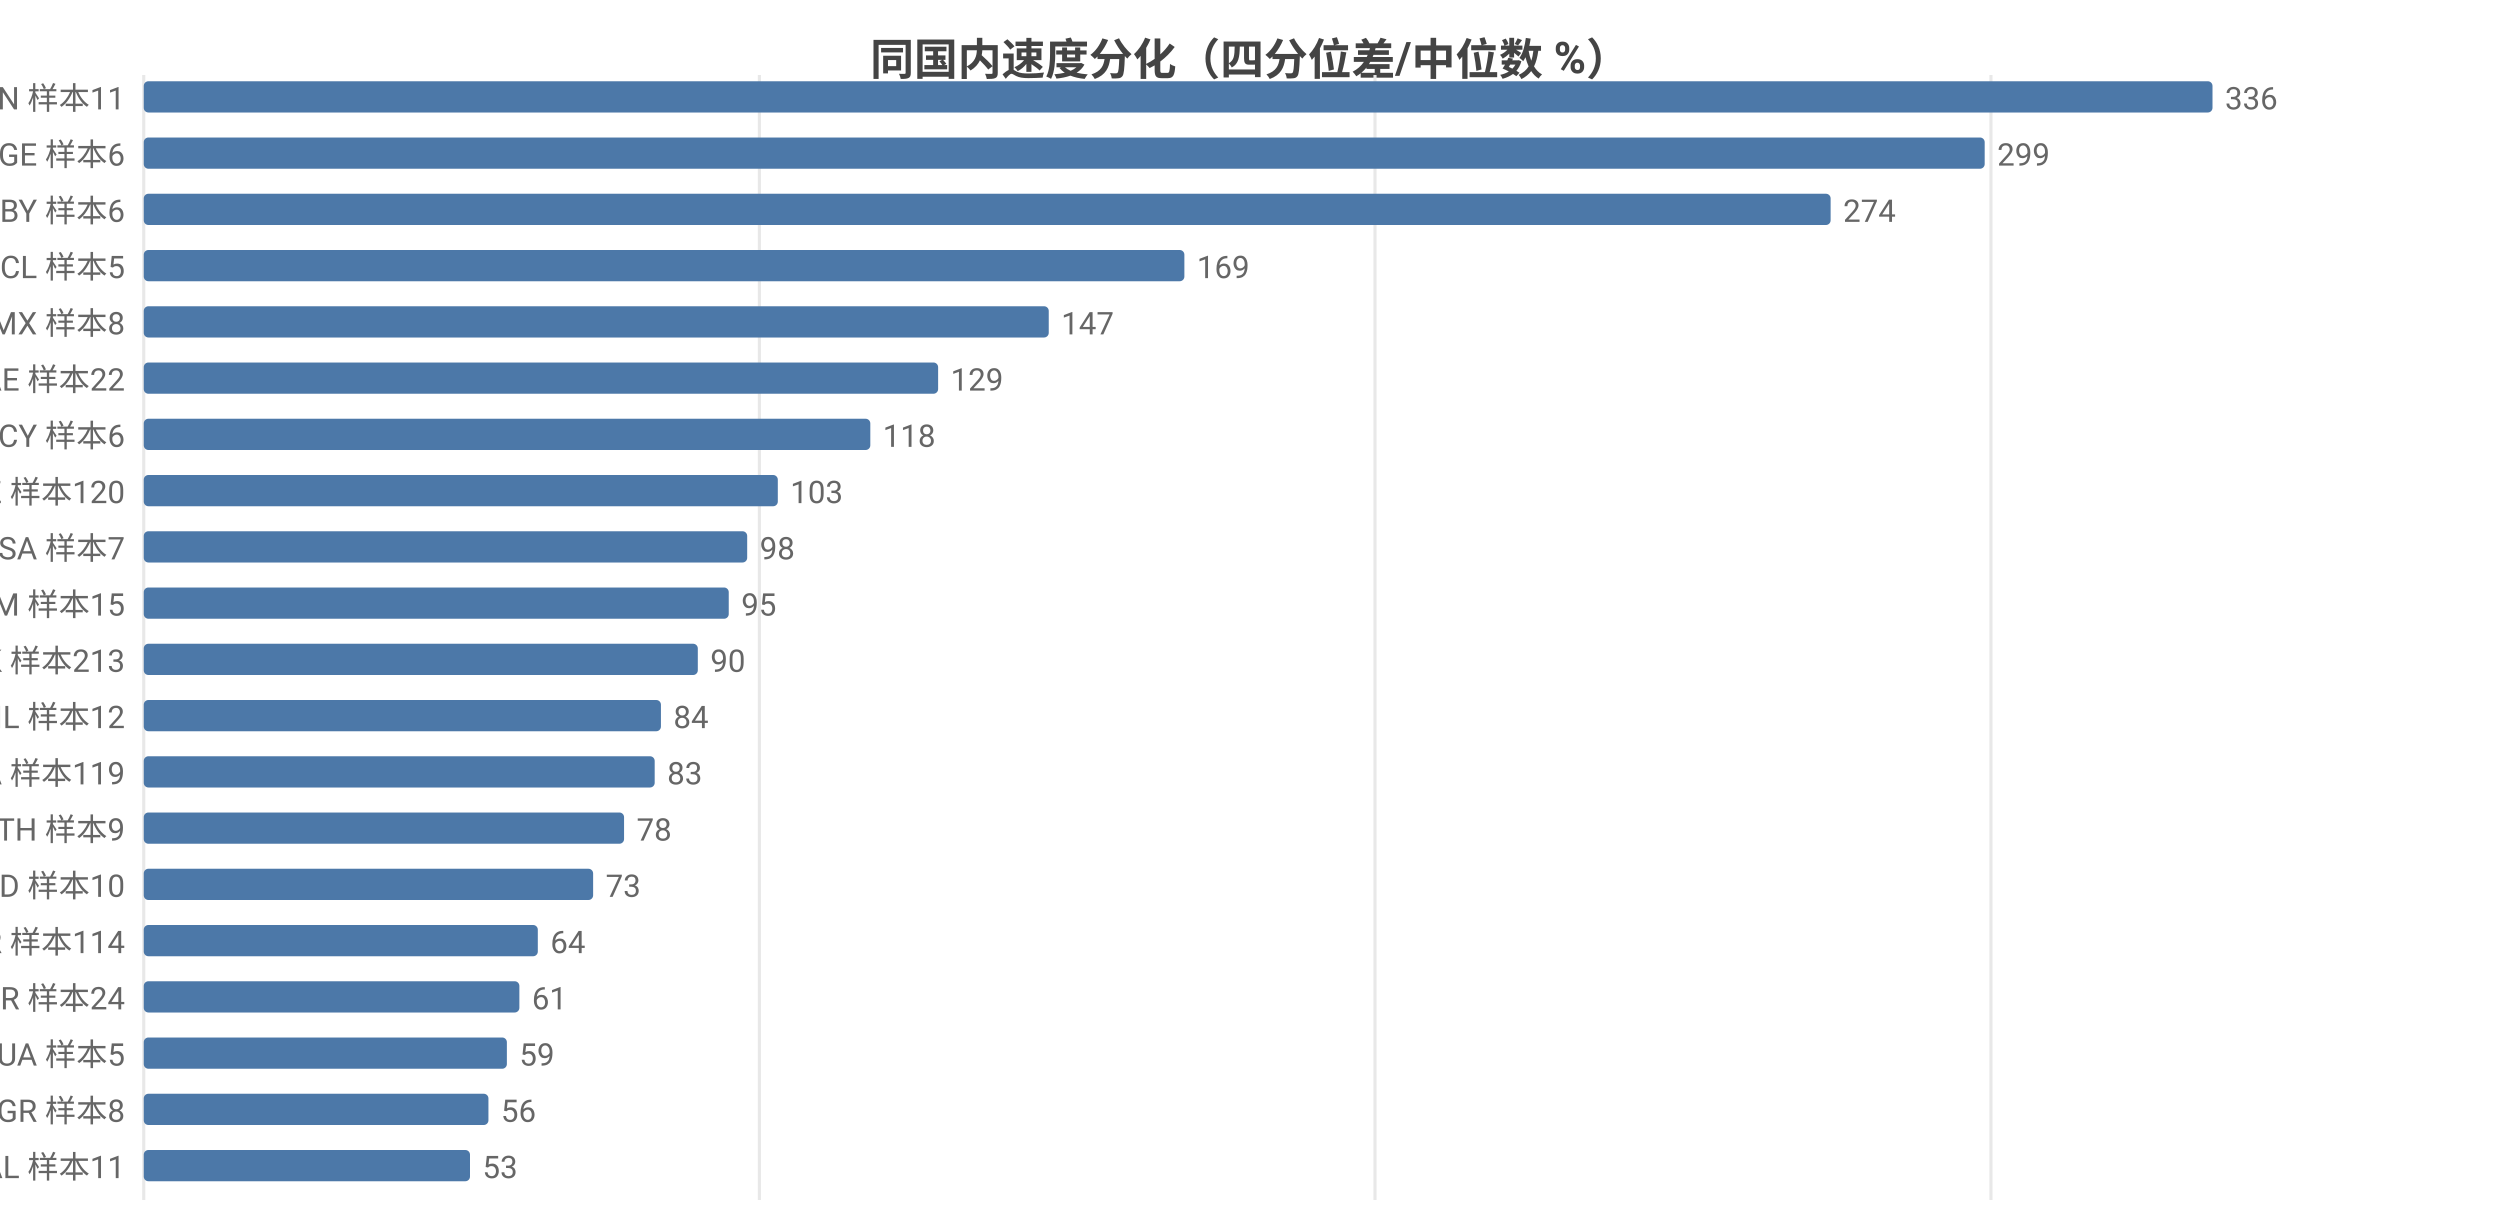
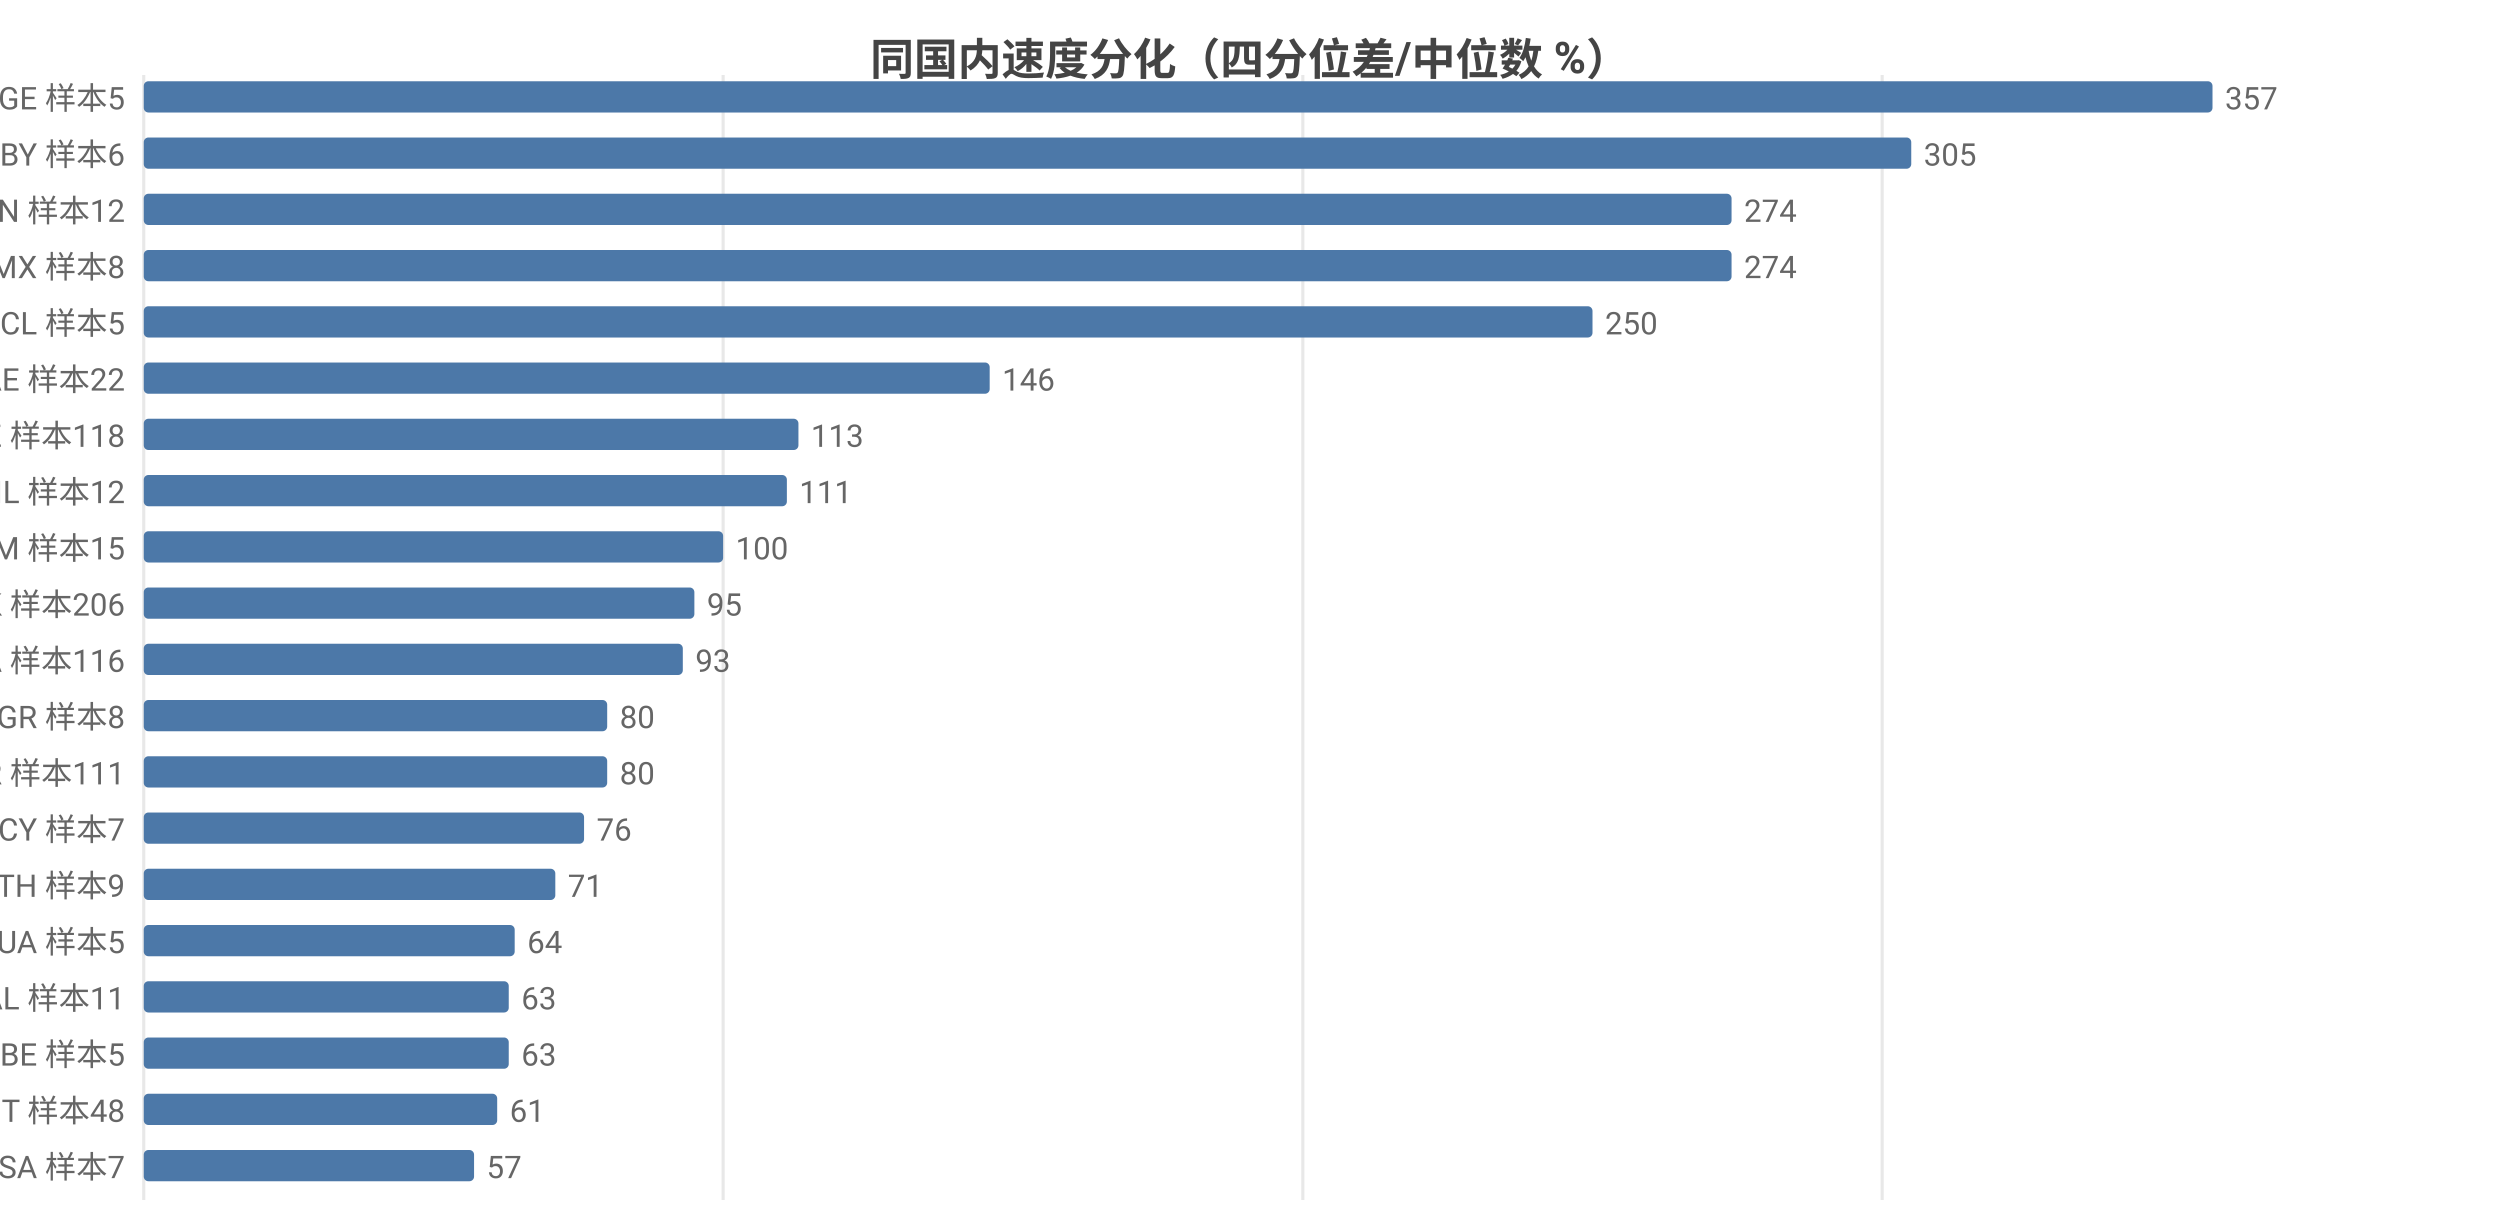
<svg xmlns="http://www.w3.org/2000/svg" width="800" height="392" viewBox="0 0 800 392">
  <rect width="800" height="392" fill="#ffffff" />
  <style>text{font-family:system-ui,-apple-system,'Segoe UI',Roboto,'PingFang SC','Microsoft YaHei','Noto Sans CJK SC',sans-serif}.g{stroke:#e8e8e8;stroke-width:1}.a{stroke:#999;stroke-width:1}.t{font-size:10px;fill:#666}.m{font-size:10px;text-anchor:middle;fill:#666}.e{font-size:10px;text-anchor:end;fill:#666}.l{font-size:11px;fill:#333}.tt{font-size:14px;font-weight:600;text-anchor:middle;fill:#444}.em{font-size:13px;text-anchor:middle;fill:#999}</style>
  <text class="tt" x="400.0" y="24">同国内速度分化（四分位差/中位数 %）</text>
  <line class="g" x1="46" y1="24" x2="46" y2="384" />
-   <line class="g" x1="243.0" y1="24" x2="243.0" y2="384" />
-   <line class="g" x1="440.0" y1="24" x2="440.0" y2="384" />
-   <line class="g" x1="637.1" y1="24" x2="637.1" y2="384" />
-   <text class="e" x="40" y="35">CN 样本11</text>
+   <line class="g" x1="231.4" y1="24" x2="231.4" y2="384" />
+   <line class="g" x1="416.9" y1="24" x2="416.9" y2="384" />
+   <line class="g" x1="602.3" y1="24" x2="602.3" y2="384" />
+   <text class="e" x="40" y="35">GE 样本5</text>
  <rect x="46" y="26" width="662" height="10" fill="#4c78a8" rx="1.5" />
-   <text class="t" x="712" y="35">336</text>
-   <text class="e" x="40" y="53">GE 样本6</text>
-   <rect x="46" y="44" width="589.1" height="10" fill="#4c78a8" rx="1.5" />
-   <text class="t" x="639.1" y="53">299</text>
-   <text class="e" x="40" y="71">BY 样本6</text>
-   <rect x="46" y="62" width="539.8" height="10" fill="#4c78a8" rx="1.5" />
-   <text class="t" x="589.8" y="71">274</text>
-   <text class="e" x="40" y="89">CL 样本5</text>
-   <rect x="46" y="80" width="333.0" height="10" fill="#4c78a8" rx="1.5" />
-   <text class="t" x="383.0" y="89">169</text>
-   <text class="e" x="40" y="107">MX 样本8</text>
-   <rect x="46" y="98" width="289.6" height="10" fill="#4c78a8" rx="1.5" />
-   <text class="t" x="339.6" y="107">147</text>
+   <text class="t" x="712" y="35">357</text>
+   <text class="e" x="40" y="53">BY 样本6</text>
+   <rect x="46" y="44" width="565.6" height="10" fill="#4c78a8" rx="1.5" />
+   <text class="t" x="615.6" y="53">305</text>
+   <text class="e" x="40" y="71">CN 样本12</text>
+   <rect x="46" y="62" width="508.1" height="10" fill="#4c78a8" rx="1.5" />
+   <text class="t" x="558.1" y="71">274</text>
+   <text class="e" x="40" y="89">MX 样本8</text>
+   <rect x="46" y="80" width="508.1" height="10" fill="#4c78a8" rx="1.5" />
+   <text class="t" x="558.1" y="89">274</text>
+   <text class="e" x="40" y="107">CL 样本5</text>
+   <rect x="46" y="98" width="463.6" height="10" fill="#4c78a8" rx="1.5" />
+   <text class="t" x="513.6" y="107">250</text>
  <text class="e" x="40" y="125">AE 样本22</text>
-   <rect x="46" y="116" width="254.2" height="10" fill="#4c78a8" rx="1.5" />
-   <text class="t" x="304.2" y="125">129</text>
-   <text class="e" x="40" y="143">CY 样本6</text>
-   <rect x="46" y="134" width="232.5" height="10" fill="#4c78a8" rx="1.5" />
-   <text class="t" x="282.5" y="143">118</text>
-   <text class="e" x="40" y="161">KZ 样本120</text>
-   <rect x="46" y="152" width="202.9" height="10" fill="#4c78a8" rx="1.5" />
-   <text class="t" x="252.9" y="161">103</text>
-   <text class="e" x="40" y="179">SA 样本7</text>
-   <rect x="46" y="170" width="193.1" height="10" fill="#4c78a8" rx="1.5" />
-   <text class="t" x="243.1" y="179">98</text>
-   <text class="e" x="40" y="197">AM 样本15</text>
-   <rect x="46" y="188" width="187.2" height="10" fill="#4c78a8" rx="1.5" />
-   <text class="t" x="237.2" y="197">95</text>
-   <text class="e" x="40" y="215">HK 样本213</text>
-   <rect x="46" y="206" width="177.3" height="10" fill="#4c78a8" rx="1.5" />
-   <text class="t" x="227.3" y="215">90</text>
-   <text class="e" x="40" y="233">IL 样本12</text>
-   <rect x="46" y="224" width="165.5" height="10" fill="#4c78a8" rx="1.5" />
-   <text class="t" x="215.5" y="233">84</text>
-   <text class="e" x="40" y="251">CA 样本119</text>
-   <rect x="46" y="242" width="163.5" height="10" fill="#4c78a8" rx="1.5" />
-   <text class="t" x="213.5" y="251">83</text>
-   <text class="e" x="40" y="269">TH 样本9</text>
-   <rect x="46" y="260" width="153.7" height="10" fill="#4c78a8" rx="1.5" />
-   <text class="t" x="203.7" y="269">78</text>
-   <text class="e" x="40" y="287">MD 样本10</text>
-   <rect x="46" y="278" width="143.8" height="10" fill="#4c78a8" rx="1.5" />
-   <text class="t" x="193.8" y="287">73</text>
-   <text class="e" x="40" y="305">KR 样本114</text>
-   <rect x="46" y="296" width="126.1" height="10" fill="#4c78a8" rx="1.5" />
-   <text class="t" x="176.1" y="305">64</text>
-   <text class="e" x="40" y="323">BR 样本24</text>
-   <rect x="46" y="314" width="120.2" height="10" fill="#4c78a8" rx="1.5" />
-   <text class="t" x="170.2" y="323">61</text>
-   <text class="e" x="40" y="341">UA 样本5</text>
-   <rect x="46" y="332" width="116.2" height="10" fill="#4c78a8" rx="1.5" />
-   <text class="t" x="166.2" y="341">59</text>
-   <text class="e" x="40" y="359">GR 样本8</text>
-   <rect x="46" y="350" width="110.3" height="10" fill="#4c78a8" rx="1.5" />
-   <text class="t" x="160.3" y="359">56</text>
-   <text class="e" x="40" y="377">AL 样本11</text>
-   <rect x="46" y="368" width="104.4" height="10" fill="#4c78a8" rx="1.5" />
-   <text class="t" x="154.4" y="377">53</text>
+   <rect x="46" y="116" width="270.7" height="10" fill="#4c78a8" rx="1.5" />
+   <text class="t" x="320.7" y="125">146</text>
+   <text class="e" x="40" y="143">KZ 样本118</text>
+   <rect x="46" y="134" width="209.5" height="10" fill="#4c78a8" rx="1.5" />
+   <text class="t" x="259.5" y="143">113</text>
+   <text class="e" x="40" y="161">IL 样本12</text>
+   <rect x="46" y="152" width="205.8" height="10" fill="#4c78a8" rx="1.5" />
+   <text class="t" x="255.8" y="161">111</text>
+   <text class="e" x="40" y="179">AM 样本15</text>
+   <rect x="46" y="170" width="185.4" height="10" fill="#4c78a8" rx="1.5" />
+   <text class="t" x="235.4" y="179">100</text>
+   <text class="e" x="40" y="197">HK 样本206</text>
+   <rect x="46" y="188" width="176.2" height="10" fill="#4c78a8" rx="1.5" />
+   <text class="t" x="226.2" y="197">95</text>
+   <text class="e" x="40" y="215">CA 样本116</text>
+   <rect x="46" y="206" width="172.5" height="10" fill="#4c78a8" rx="1.5" />
+   <text class="t" x="222.5" y="215">93</text>
+   <text class="e" x="40" y="233">GR 样本8</text>
+   <rect x="46" y="224" width="148.3" height="10" fill="#4c78a8" rx="1.5" />
+   <text class="t" x="198.3" y="233">80</text>
+   <text class="e" x="40" y="251">KR 样本111</text>
+   <rect x="46" y="242" width="148.3" height="10" fill="#4c78a8" rx="1.5" />
+   <text class="t" x="198.3" y="251">80</text>
+   <text class="e" x="40" y="269">CY 样本7</text>
+   <rect x="46" y="260" width="140.9" height="10" fill="#4c78a8" rx="1.5" />
+   <text class="t" x="190.9" y="269">76</text>
+   <text class="e" x="40" y="287">TH 样本9</text>
+   <rect x="46" y="278" width="131.7" height="10" fill="#4c78a8" rx="1.5" />
+   <text class="t" x="181.7" y="287">71</text>
+   <text class="e" x="40" y="305">UA 样本5</text>
+   <rect x="46" y="296" width="118.7" height="10" fill="#4c78a8" rx="1.5" />
+   <text class="t" x="168.7" y="305">64</text>
+   <text class="e" x="40" y="323">AL 样本11</text>
+   <rect x="46" y="314" width="116.8" height="10" fill="#4c78a8" rx="1.5" />
+   <text class="t" x="166.8" y="323">63</text>
+   <text class="e" x="40" y="341">BE 样本5</text>
+   <rect x="46" y="332" width="116.8" height="10" fill="#4c78a8" rx="1.5" />
+   <text class="t" x="166.8" y="341">63</text>
+   <text class="e" x="40" y="359">IT 样本48</text>
+   <rect x="46" y="350" width="113.1" height="10" fill="#4c78a8" rx="1.5" />
+   <text class="t" x="163.1" y="359">61</text>
+   <text class="e" x="40" y="377">SA 样本7</text>
+   <rect x="46" y="368" width="105.7" height="10" fill="#4c78a8" rx="1.5" />
+   <text class="t" x="155.7" y="377">57</text>
</svg>
